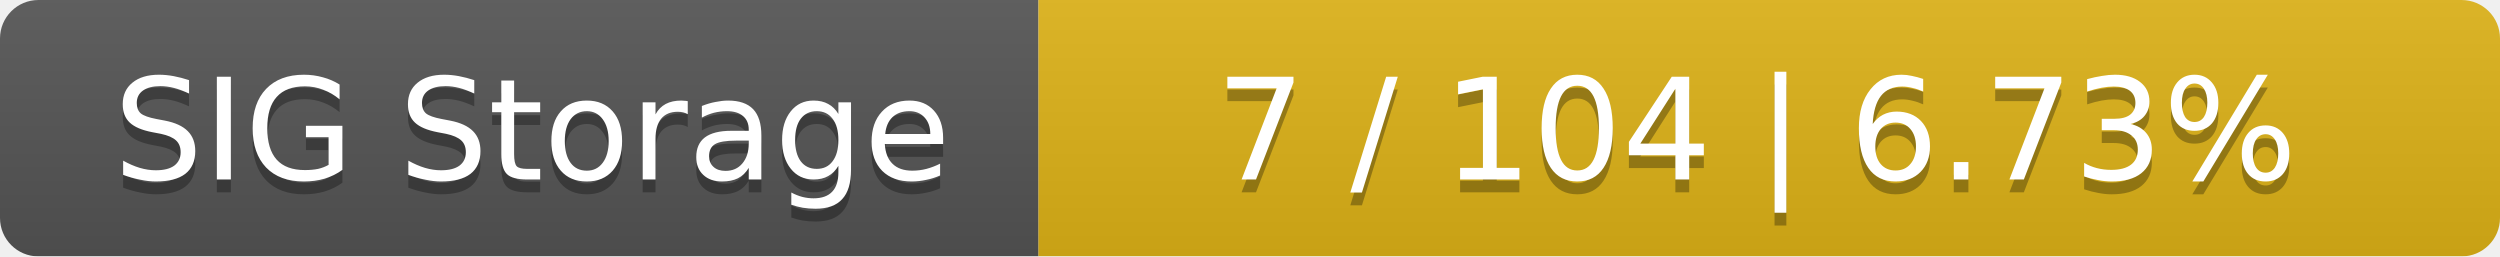
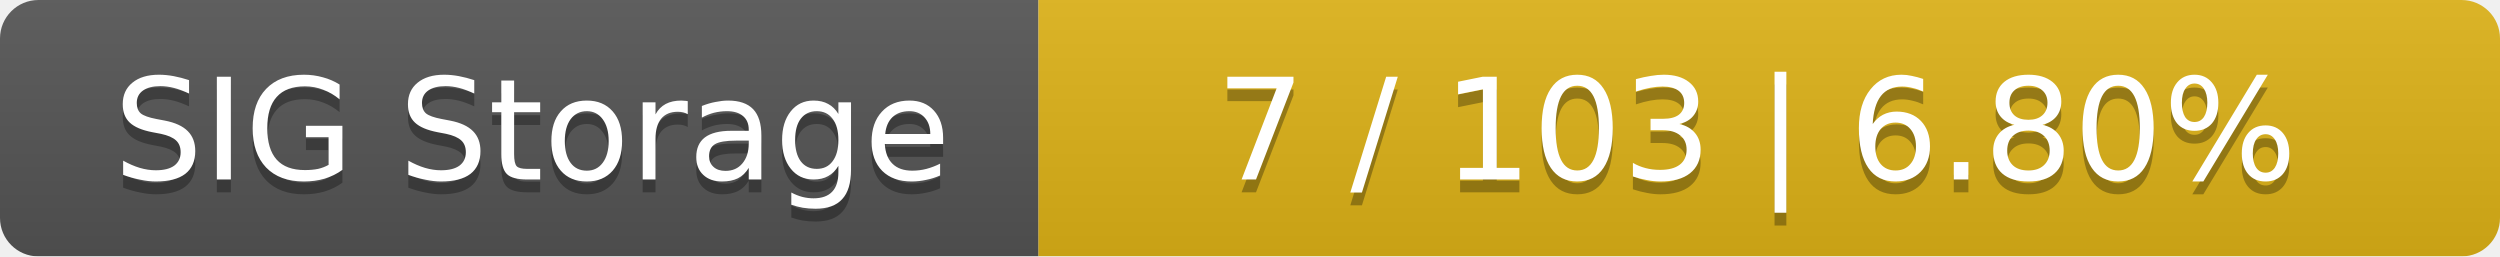
<svg xmlns="http://www.w3.org/2000/svg" width="195" height="20">
  <linearGradient id="smooth" x2="0" y2="100%">
    <stop offset="0" stop-color="#bbb" stop-opacity=".1" />
    <stop offset="1" stop-opacity=".1" />
  </linearGradient>
  <mask id="round">
    <rect width="195" height="20" rx="3" fill="#fff" />
  </mask>
  <g mask="url(#round)">
    <rect width="81" height="20" fill="#555" />
    <rect x="81" width="114" height="20" fill="#dfb317" />
    <rect width="195" height="20" fill="url(#smooth)" />
  </g>
  <g fill="#fff" text-anchor="middle" font-family="DejaVu Sans,Verdana,Geneva,sans-serif" font-size="11">
    <text x="41.5" y="15" fill="#010101" fill-opacity=".3">SIG Storage</text>
    <text x="41.5" y="14">SIG Storage</text>
-     <text x="137" y="15" fill="#010101" fill-opacity=".3">7 / 104    |    6.73%</text>
-     <text x="137" y="14">7 / 104    |    6.73%</text>
+     <text x="137" y="15" fill="#010101" fill-opacity=".3">7 / 103    |    6.80%</text>
+     <text x="137" y="14">7 / 103    |    6.80%</text>
  </g>
</svg>
